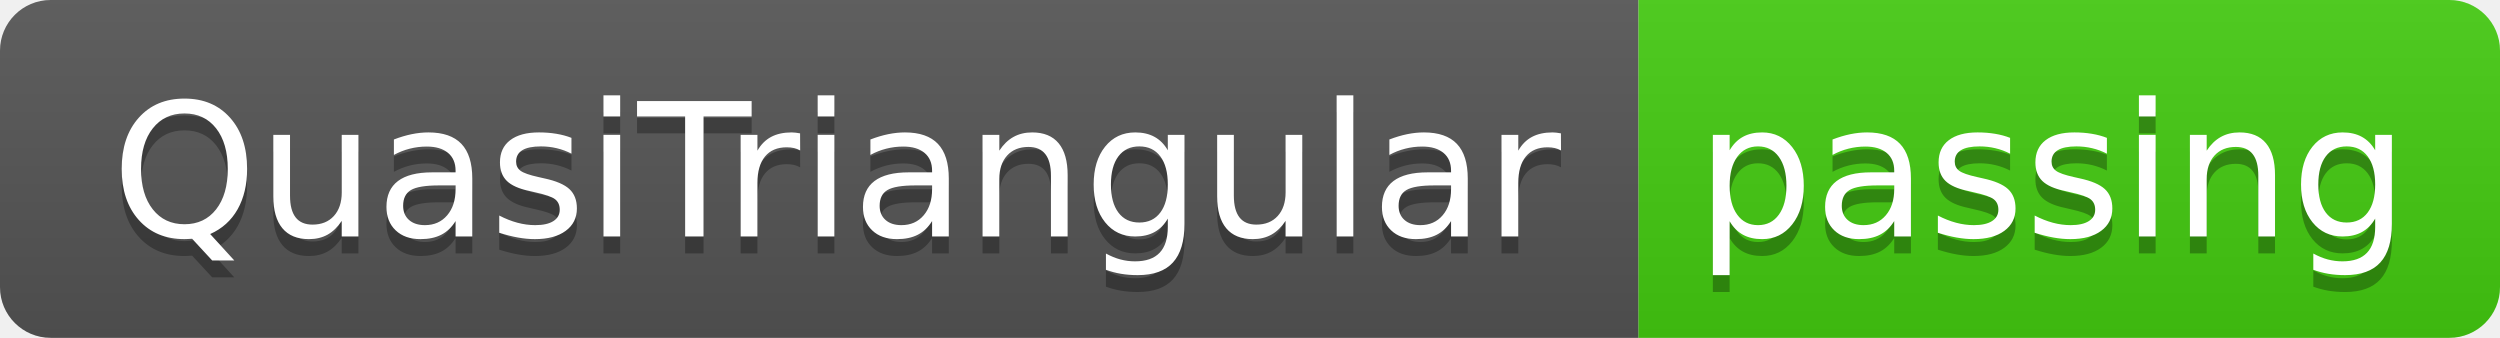
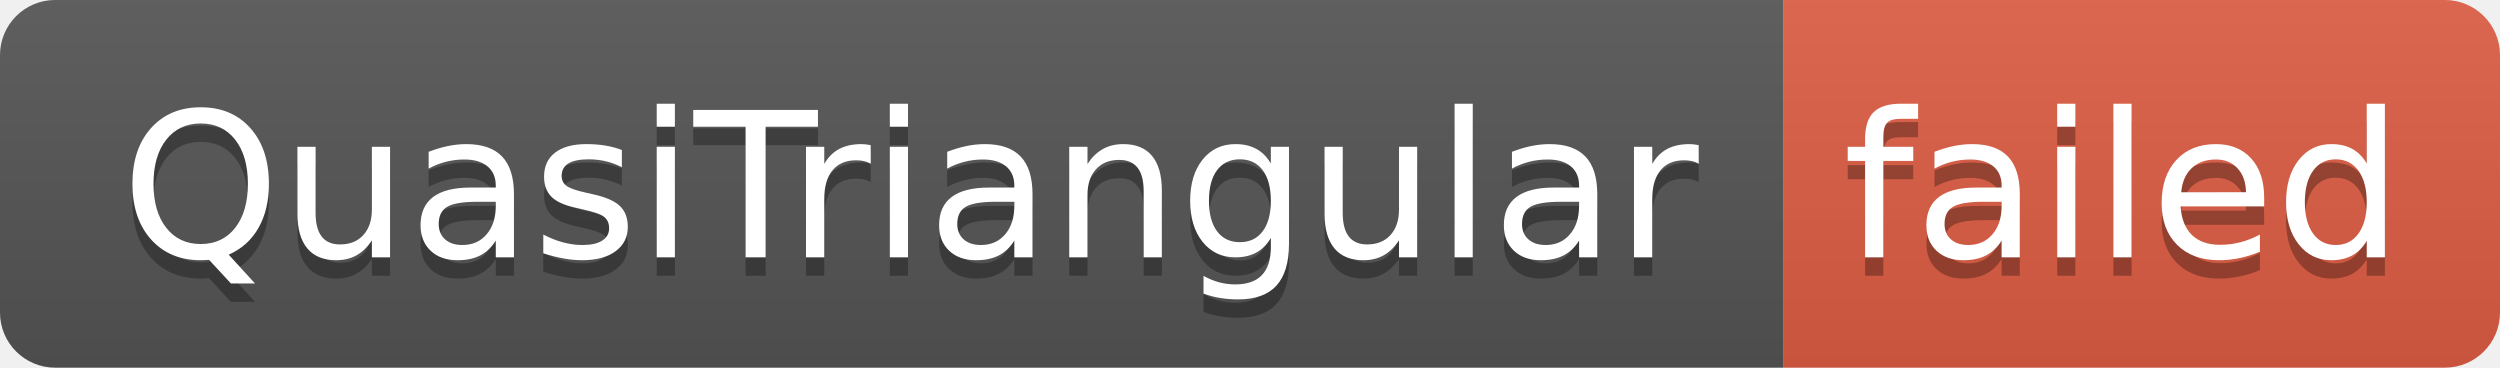
- <svg xmlns="http://www.w3.org/2000/svg" width="148" height="20" role="img" aria-label="QuasiTriangular: passing">
+ <svg xmlns="http://www.w3.org/2000/svg" width="136" height="20" role="img" aria-label="QuasiTriangular: failed">
  <linearGradient id="s" x2="0" y2="100%">
    <stop offset="0" stop-color="#bbb" stop-opacity=".1" />
    <stop offset="1" stop-opacity=".1" />
  </linearGradient>
  <clipPath id="r">
-     <rect width="148" height="20" rx="3" fill="#fff" />
+     <rect width="136" height="20" rx="3" fill="#fff" />
  </clipPath>
  <g clip-path="url(#r)">
    <rect width="97" height="20" fill="#555" />
-     <rect x="97" width="51" height="20" fill="#4c1" />
-     <rect width="148" height="20" fill="url(#s)" />
+     <rect x="97" width="39" height="20" fill="#e05d44" />
+     <rect width="136" height="20" fill="url(#s)" />
  </g>
  <g fill="#fff" text-anchor="middle" font-family="Verdana,Geneva,DejaVu Sans,sans-serif" text-rendering="geometricPrecision" font-size="110">
    <text aria-hidden="true" x="495" y="150" fill="#010101" fill-opacity=".3" transform="scale(.1)" textLength="870">QuasiTriangular</text>
    <text x="495" y="140" transform="scale(.1)" fill="#fff" textLength="870">QuasiTriangular</text>
-     <text aria-hidden="true" x="1215" y="150" fill="#010101" fill-opacity=".3" transform="scale(.1)" textLength="410">passing</text>
-     <text x="1215" y="140" transform="scale(.1)" fill="#fff" textLength="410">passing</text>
+     <text aria-hidden="true" x="1155" y="150" fill="#010101" fill-opacity=".3" transform="scale(.1)" textLength="290">failed</text>
+     <text x="1155" y="140" transform="scale(.1)" fill="#fff" textLength="290">failed</text>
  </g>
</svg>
